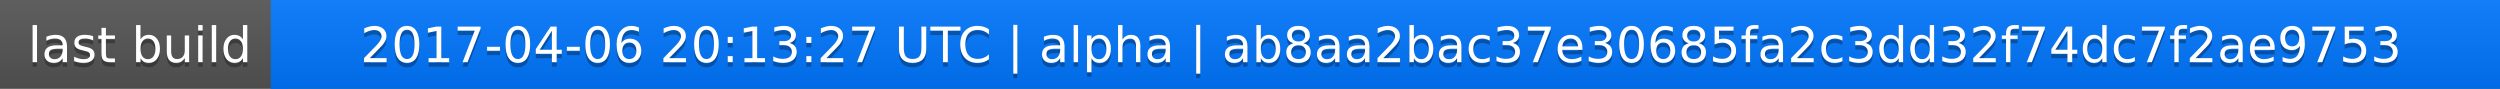
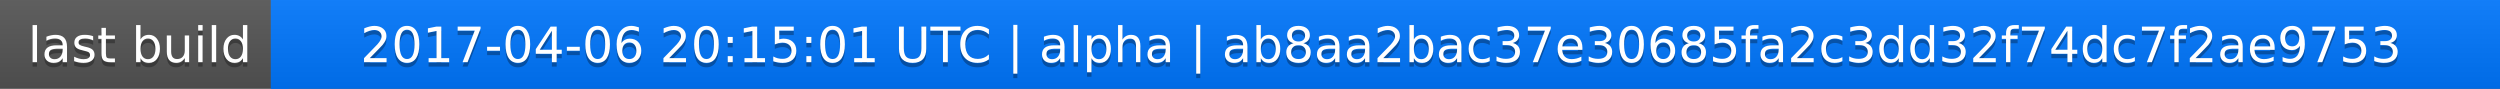
<svg xmlns="http://www.w3.org/2000/svg" width="563" height="20">
  <linearGradient id="a" x2="0" y2="100%">
    <stop offset="0" stop-color="#bbb" stop-opacity=".1" />
    <stop offset="1" stop-opacity=".1" />
  </linearGradient>
  <rect rx="0" width="563" height="20" fill="#555" />
  <rect rx="0" x="61" width="502" height="20" fill="#07f" />
  <path fill="#07f" d="M61 0h4v20h-4z" />
  <rect rx="0" width="563" height="20" fill="url(#a)" />
  <g fill="#fff" text-anchor="middle" font-family="DejaVu Sans,Verdana,Geneva,sans-serif" font-size="11">
    <text x="31.5" y="15" fill="#010101" fill-opacity=".3">last build</text>
    <text x="31.5" y="14">last build</text>
-     <text x="311" y="15" fill="#010101" fill-opacity=".3">2017-04-06 20:13:27 UTC | alpha | ab8aa2bac37e30685fa2c3dd32f74dc7f2ae9753</text>
-     <text x="311" y="14">2017-04-06 20:13:27 UTC | alpha | ab8aa2bac37e30685fa2c3dd32f74dc7f2ae9753</text>
+     <text x="311" y="15" fill="#010101" fill-opacity=".3">2017-04-06 20:15:01 UTC | alpha | ab8aa2bac37e30685fa2c3dd32f74dc7f2ae9753</text>
+     <text x="311" y="14">2017-04-06 20:15:01 UTC | alpha | ab8aa2bac37e30685fa2c3dd32f74dc7f2ae9753</text>
  </g>
</svg>
